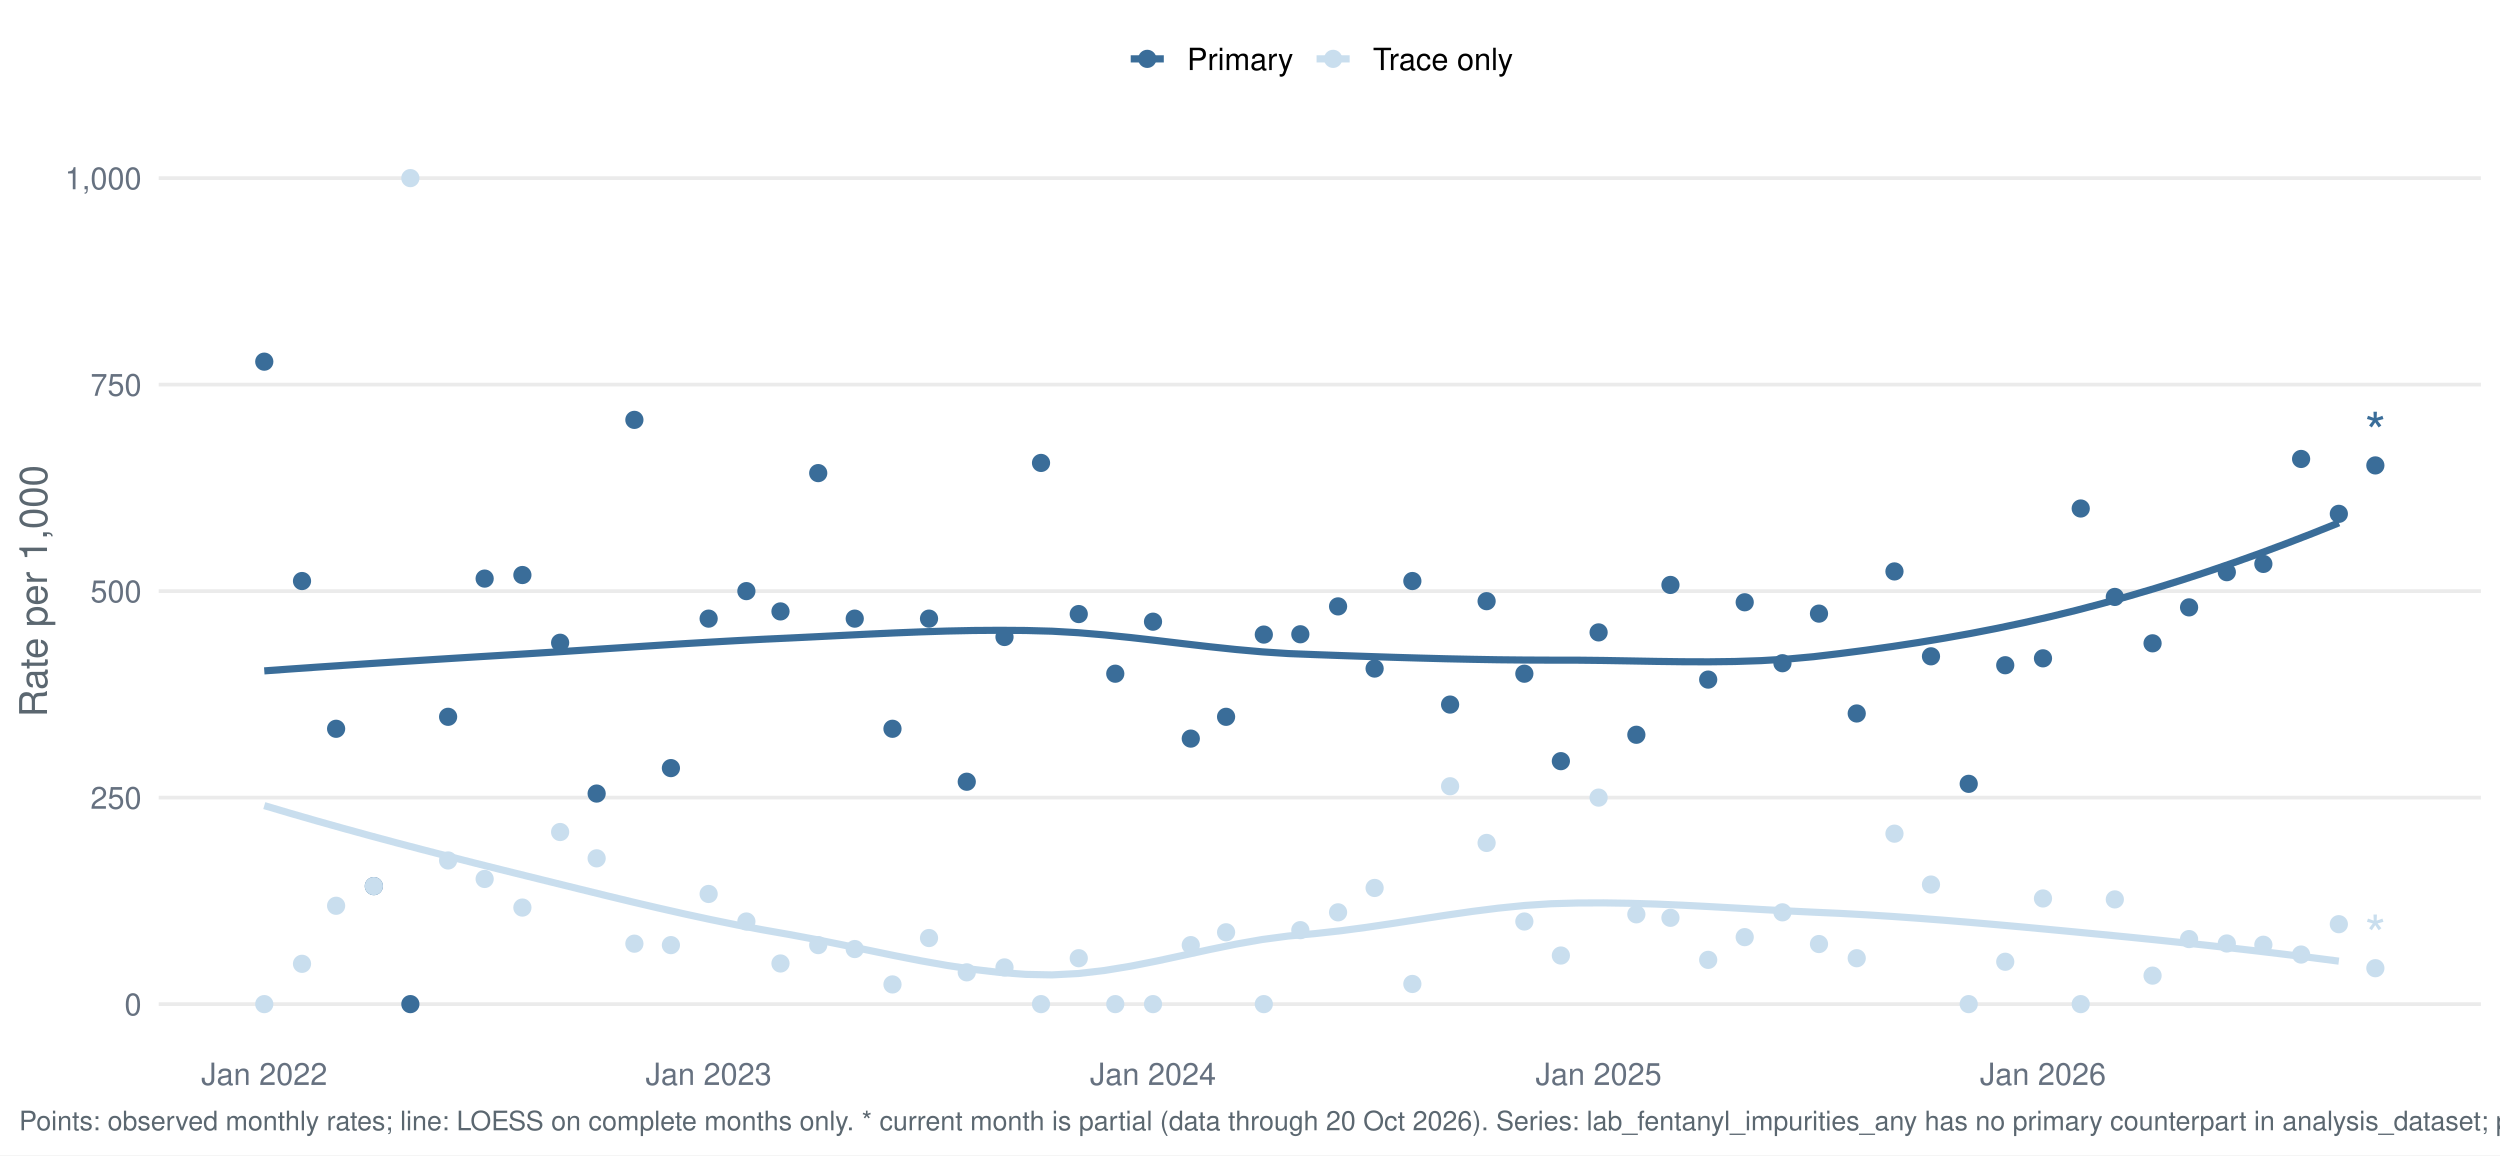
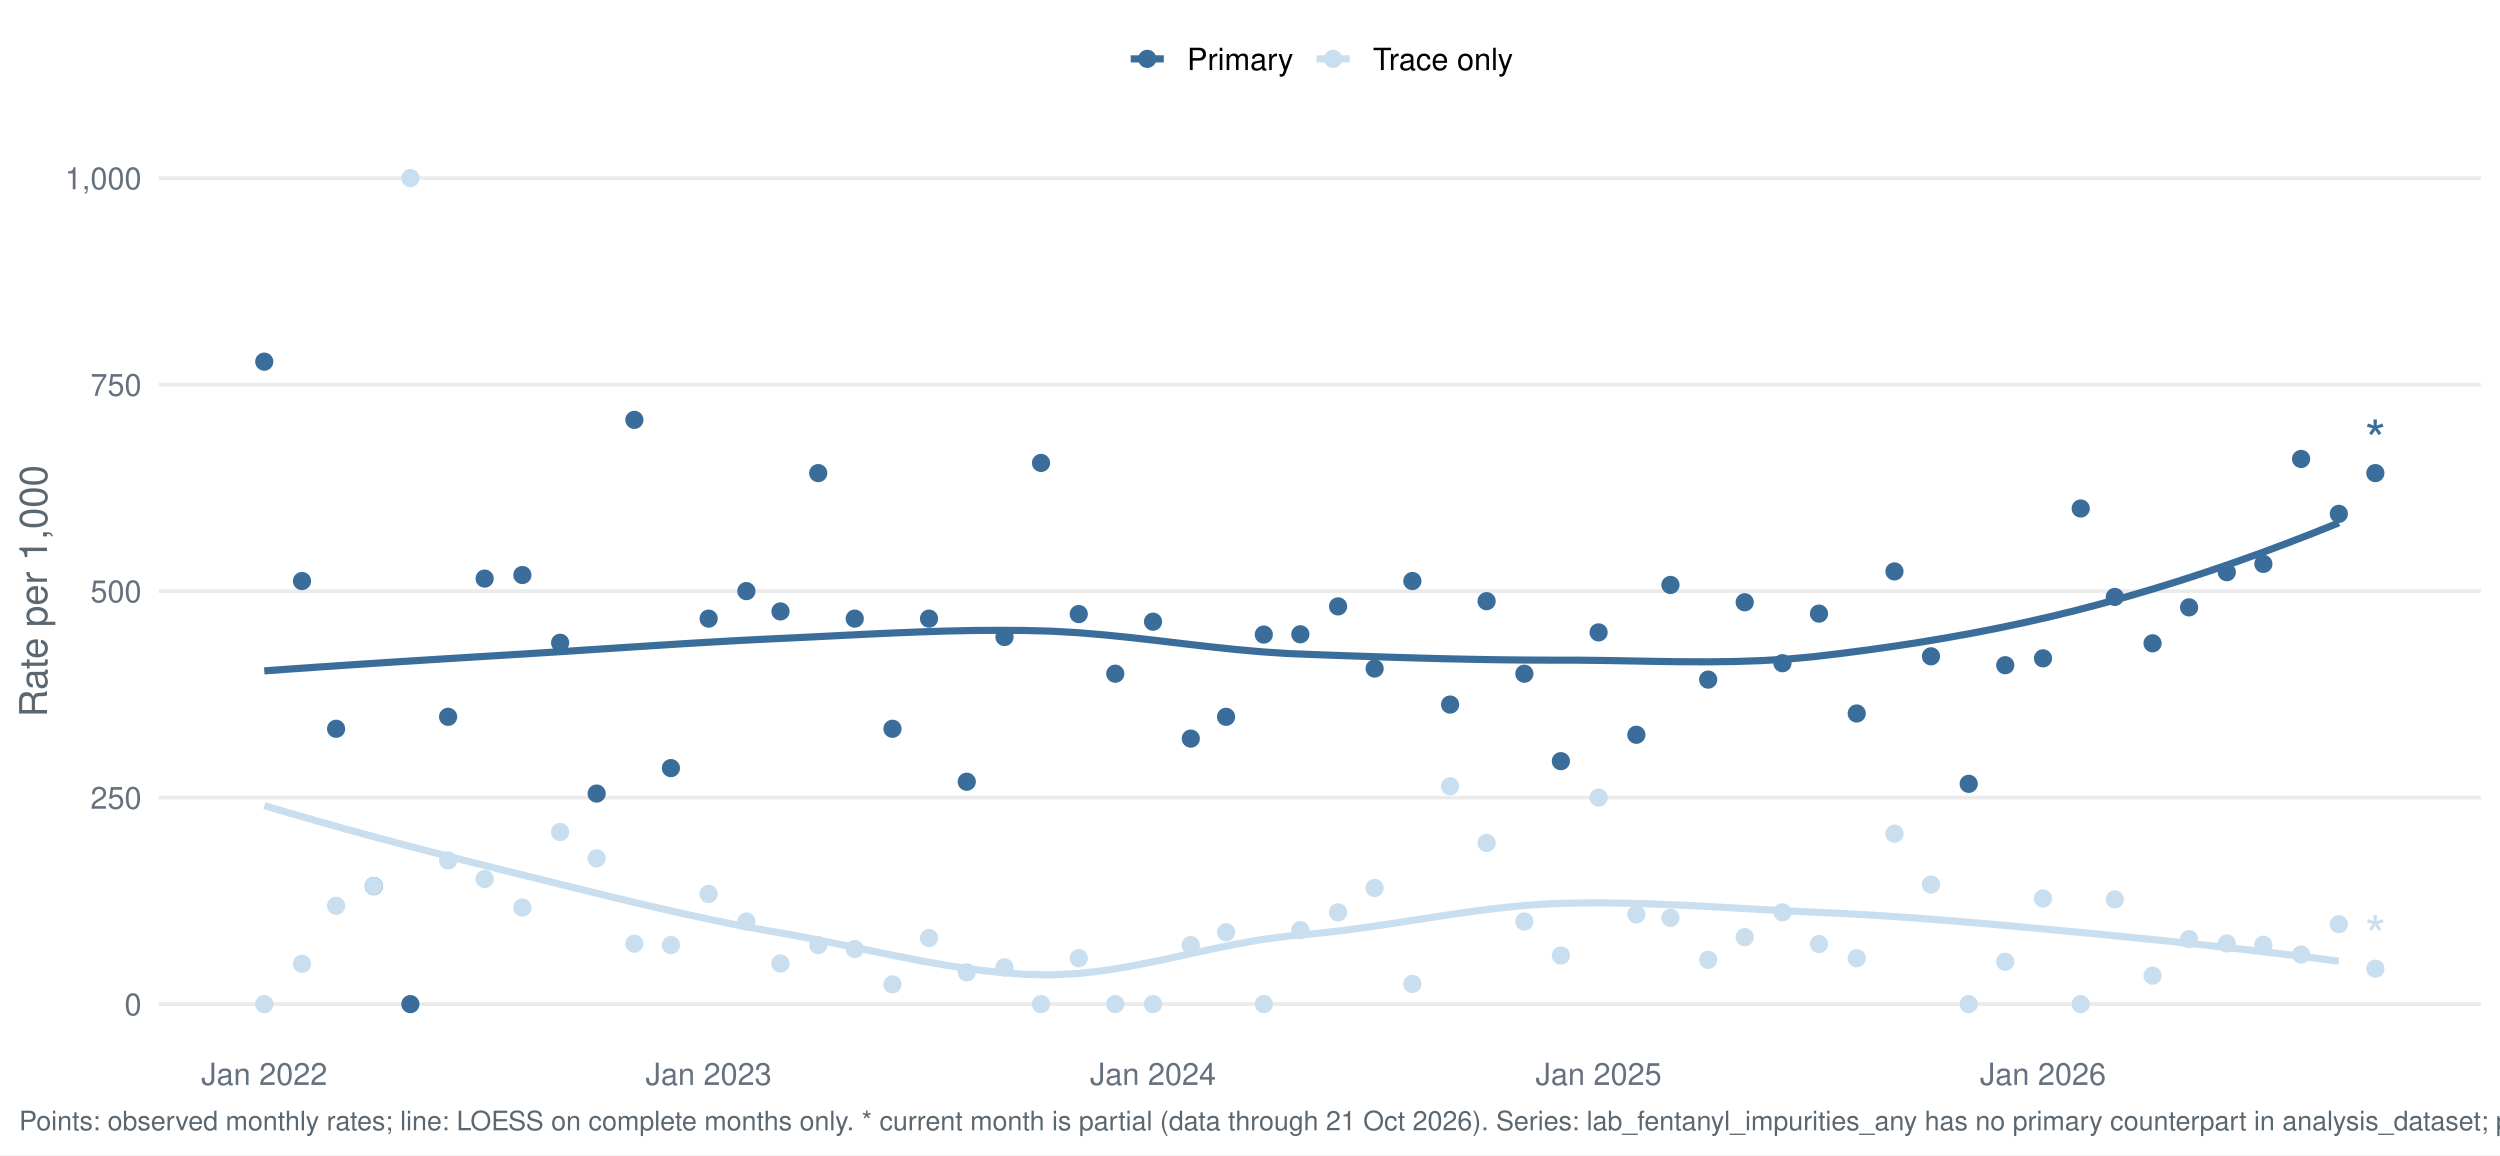
<svg xmlns="http://www.w3.org/2000/svg" width="1044.00pt" height="482.40pt" viewBox="0 0 1044.00 482.40">
  <g class="svglite">
    <defs>
      <style type="text/css">
    .svglite line, .svglite polyline, .svglite polygon, .svglite path, .svglite rect, .svglite circle {
      fill: none;
      stroke: #000000;
      stroke-linecap: round;
      stroke-linejoin: round;
      stroke-miterlimit: 10.00;
    }
    .svglite text {
      white-space: pre;
    }
    .svglite g.glyphgroup path {
      fill: inherit;
      stroke: none;
    }
  </style>
    </defs>
    <rect width="100%" height="100%" style="stroke: none; fill: #FFFFFF;" />
    <defs>
      <clipPath id="cpMC4wMHwxMDQ0LjAwfDAuMDB8NDgyLjQw">
        <rect x="0.00" y="0.00" width="1044.00" height="482.40" />
      </clipPath>
    </defs>
    <g clip-path="url(#cpMC4wMHwxMDQ0LjAwfDAuMDB8NDgyLjQw)">
      <rect x="-0" y="0.00" width="1044.00" height="482.40" style="stroke-width: 1.55; stroke: none; fill: #FFFFFF;" />
    </g>
    <defs>
      <clipPath id="cpNjYuMjh8MTAzNi4wM3w1Ny4xM3w0MzYuNTY=">
        <rect x="66.28" y="57.13" width="969.75" height="379.43" />
      </clipPath>
    </defs>
    <g clip-path="url(#cpNjYuMjh8MTAzNi4wM3w1Ny4xM3w0MzYuNTY=)">
      <polyline points="66.28,419.32 1036.03,419.32 " style="stroke-width: 1.55; stroke: #EBEBEB; stroke-linecap: butt;" />
      <polyline points="66.28,333.08 1036.03,333.08 " style="stroke-width: 1.55; stroke: #EBEBEB; stroke-linecap: butt;" />
      <polyline points="66.28,246.85 1036.03,246.85 " style="stroke-width: 1.55; stroke: #EBEBEB; stroke-linecap: butt;" />
      <polyline points="66.28,160.61 1036.03,160.61 " style="stroke-width: 1.55; stroke: #EBEBEB; stroke-linecap: butt;" />
      <polyline points="66.28,74.38 1036.03,74.38 " style="stroke-width: 1.55; stroke: #EBEBEB; stroke-linecap: butt;" />
      <polyline points="110.36,280.16 121.33,279.37 132.30,278.60 143.26,277.86 154.23,277.13 165.19,276.42 176.16,275.73 187.13,275.04 198.09,274.36 209.06,273.69 220.03,273.02 230.99,272.33 241.96,271.62 252.92,270.90 263.89,270.19 274.86,269.48 285.82,268.79 296.79,268.14 307.76,267.52 318.72,266.95 329.69,266.44 340.66,265.90 351.62,265.35 362.59,264.81 373.55,264.31 384.52,263.87 395.49,263.52 406.45,263.29 417.42,263.21 428.39,263.29 439.35,263.59 450.32,264.22 461.28,265.14 472.25,266.25 483.22,267.50 494.18,268.80 505.15,270.07 516.12,271.23 527.08,272.21 538.05,272.93 549.01,273.36 559.98,273.76 570.95,274.13 581.91,274.49 592.88,274.81 603.85,275.10 614.81,275.33 625.78,275.52 636.74,275.63 647.71,275.68 658.68,275.69 669.64,275.81 680.61,276.00 691.58,276.20 702.54,276.34 713.51,276.38 724.47,276.24 735.44,275.88 746.41,275.23 757.37,274.23 768.34,272.93 779.31,271.51 790.27,269.97 801.24,268.29 812.20,266.46 823.17,264.49 834.14,262.35 845.10,260.04 856.07,257.55 867.04,254.87 878.00,251.99 888.97,248.94 899.93,245.71 910.90,242.30 921.87,238.72 932.83,234.97 943.80,231.06 954.77,226.97 965.73,222.73 976.70,218.33 " style="stroke-width: 2.99; stroke: #3A6D99; stroke-linecap: butt;" />
      <polyline points="110.36,336.42 121.33,339.66 132.30,342.82 143.26,345.90 154.23,348.91 165.19,351.86 176.16,354.74 187.13,357.58 198.09,360.37 209.06,363.12 220.03,365.84 230.99,368.55 241.96,371.26 252.92,373.95 263.89,376.60 274.86,379.17 285.82,381.65 296.79,384.02 307.76,386.26 318.72,388.33 329.69,390.26 340.66,392.32 351.62,394.53 362.59,396.81 373.55,399.07 384.52,401.22 395.49,403.16 406.45,404.81 417.42,406.09 428.39,406.90 439.35,407.12 450.32,406.54 461.28,405.27 472.25,403.46 483.22,401.29 494.18,398.92 505.15,396.53 516.12,394.28 527.08,392.34 538.05,390.88 549.01,389.89 559.98,388.68 570.95,387.21 581.91,385.58 592.88,383.88 603.85,382.19 614.81,380.61 625.78,379.23 636.74,378.12 647.71,377.40 658.68,377.09 669.64,377.04 680.61,377.21 691.58,377.54 702.54,378.01 713.51,378.57 724.47,379.18 735.44,379.80 746.41,380.40 757.37,380.93 768.34,381.42 779.31,382.02 790.27,382.71 801.24,383.48 812.20,384.32 823.17,385.22 834.14,386.17 845.10,387.16 856.07,388.18 867.04,389.22 878.00,390.27 888.97,391.34 899.93,392.45 910.90,393.60 921.87,394.78 932.83,396.01 943.80,397.28 954.77,398.60 965.73,399.96 976.70,401.38 " style="stroke-width: 2.99; stroke: #C9DEEE; stroke-linecap: butt;" />
      <circle cx="110.36" cy="151.03" r="3.29" style="stroke-width: 1.03; stroke: #3A6D99; fill: #3A6D99;" />
      <circle cx="110.36" cy="419.32" r="3.29" style="stroke-width: 1.03; stroke: #C9DEEE; fill: #C9DEEE;" />
      <circle cx="126.12" cy="242.64" r="3.29" style="stroke-width: 1.03; stroke: #3A6D99; fill: #3A6D99;" />
      <circle cx="126.12" cy="402.49" r="3.29" style="stroke-width: 1.03; stroke: #C9DEEE; fill: #C9DEEE;" />
      <circle cx="140.36" cy="304.34" r="3.29" style="stroke-width: 1.03; stroke: #3A6D99; fill: #3A6D99;" />
      <circle cx="140.36" cy="378.25" r="3.29" style="stroke-width: 1.03; stroke: #C9DEEE; fill: #C9DEEE;" />
      <circle cx="156.12" cy="370.04" r="3.29" style="stroke-width: 1.03; stroke: #3A6D99; fill: #3A6D99;" />
      <circle cx="156.12" cy="370.04" r="3.29" style="stroke-width: 1.03; stroke: #C9DEEE; fill: #C9DEEE;" />
      <circle cx="171.37" cy="419.32" r="3.29" style="stroke-width: 1.03; stroke: #3A6D99; fill: #3A6D99;" />
      <circle cx="171.37" cy="74.38" r="3.29" style="stroke-width: 1.03; stroke: #C9DEEE; fill: #C9DEEE;" />
      <circle cx="187.13" cy="299.34" r="3.29" style="stroke-width: 1.03; stroke: #3A6D99; fill: #3A6D99;" />
      <circle cx="187.13" cy="359.33" r="3.29" style="stroke-width: 1.03; stroke: #C9DEEE; fill: #C9DEEE;" />
      <circle cx="202.39" cy="241.62" r="3.29" style="stroke-width: 1.03; stroke: #3A6D99; fill: #3A6D99;" />
      <circle cx="202.39" cy="367.05" r="3.29" style="stroke-width: 1.03; stroke: #C9DEEE; fill: #C9DEEE;" />
      <circle cx="218.15" cy="240.13" r="3.29" style="stroke-width: 1.03; stroke: #3A6D99; fill: #3A6D99;" />
      <circle cx="218.15" cy="379.00" r="3.29" style="stroke-width: 1.03; stroke: #C9DEEE; fill: #C9DEEE;" />
      <circle cx="233.91" cy="268.41" r="3.29" style="stroke-width: 1.03; stroke: #3A6D99; fill: #3A6D99;" />
      <circle cx="233.91" cy="347.45" r="3.29" style="stroke-width: 1.03; stroke: #C9DEEE; fill: #C9DEEE;" />
      <circle cx="249.16" cy="331.39" r="3.29" style="stroke-width: 1.03; stroke: #3A6D99; fill: #3A6D99;" />
      <circle cx="249.16" cy="358.44" r="3.29" style="stroke-width: 1.03; stroke: #C9DEEE; fill: #C9DEEE;" />
      <circle cx="264.92" cy="175.34" r="3.29" style="stroke-width: 1.03; stroke: #3A6D99; fill: #3A6D99;" />
      <circle cx="264.92" cy="394.08" r="3.29" style="stroke-width: 1.03; stroke: #C9DEEE; fill: #C9DEEE;" />
      <circle cx="280.17" cy="320.76" r="3.29" style="stroke-width: 1.03; stroke: #3A6D99; fill: #3A6D99;" />
      <circle cx="280.17" cy="394.68" r="3.29" style="stroke-width: 1.03; stroke: #C9DEEE; fill: #C9DEEE;" />
      <circle cx="295.93" cy="258.34" r="3.29" style="stroke-width: 1.03; stroke: #3A6D99; fill: #3A6D99;" />
      <circle cx="295.93" cy="373.32" r="3.29" style="stroke-width: 1.03; stroke: #C9DEEE; fill: #C9DEEE;" />
      <circle cx="311.69" cy="246.85" r="3.29" style="stroke-width: 1.03; stroke: #3A6D99; fill: #3A6D99;" />
      <circle cx="311.69" cy="384.82" r="3.29" style="stroke-width: 1.03; stroke: #C9DEEE; fill: #C9DEEE;" />
      <circle cx="325.93" cy="255.33" r="3.29" style="stroke-width: 1.03; stroke: #3A6D99; fill: #3A6D99;" />
      <circle cx="325.93" cy="402.35" r="3.29" style="stroke-width: 1.03; stroke: #C9DEEE; fill: #C9DEEE;" />
      <circle cx="341.69" cy="197.57" r="3.29" style="stroke-width: 1.03; stroke: #3A6D99; fill: #3A6D99;" />
      <circle cx="341.69" cy="394.68" r="3.29" style="stroke-width: 1.03; stroke: #C9DEEE; fill: #C9DEEE;" />
      <circle cx="356.94" cy="258.34" r="3.29" style="stroke-width: 1.03; stroke: #3A6D99; fill: #3A6D99;" />
      <circle cx="356.94" cy="396.32" r="3.29" style="stroke-width: 1.03; stroke: #C9DEEE; fill: #C9DEEE;" />
      <circle cx="372.70" cy="304.34" r="3.29" style="stroke-width: 1.03; stroke: #3A6D99; fill: #3A6D99;" />
      <circle cx="372.70" cy="411.10" r="3.29" style="stroke-width: 1.03; stroke: #C9DEEE; fill: #C9DEEE;" />
      <circle cx="387.96" cy="258.34" r="3.29" style="stroke-width: 1.03; stroke: #3A6D99; fill: #3A6D99;" />
      <circle cx="387.96" cy="391.72" r="3.29" style="stroke-width: 1.03; stroke: #C9DEEE; fill: #C9DEEE;" />
      <circle cx="403.72" cy="326.45" r="3.29" style="stroke-width: 1.03; stroke: #3A6D99; fill: #3A6D99;" />
      <circle cx="403.72" cy="406.05" r="3.29" style="stroke-width: 1.03; stroke: #C9DEEE; fill: #C9DEEE;" />
      <circle cx="419.48" cy="266.01" r="3.29" style="stroke-width: 1.03; stroke: #3A6D99; fill: #3A6D99;" />
      <circle cx="419.48" cy="403.99" r="3.29" style="stroke-width: 1.03; stroke: #C9DEEE; fill: #C9DEEE;" />
      <circle cx="434.73" cy="193.32" r="3.29" style="stroke-width: 1.03; stroke: #3A6D99; fill: #3A6D99;" />
      <circle cx="434.73" cy="419.32" r="3.29" style="stroke-width: 1.03; stroke: #C9DEEE; fill: #C9DEEE;" />
      <circle cx="450.49" cy="256.43" r="3.29" style="stroke-width: 1.03; stroke: #3A6D99; fill: #3A6D99;" />
      <circle cx="450.49" cy="400.15" r="3.29" style="stroke-width: 1.03; stroke: #C9DEEE; fill: #C9DEEE;" />
      <circle cx="465.74" cy="281.34" r="3.29" style="stroke-width: 1.03; stroke: #3A6D99; fill: #3A6D99;" />
      <circle cx="465.74" cy="419.32" r="3.29" style="stroke-width: 1.03; stroke: #C9DEEE; fill: #C9DEEE;" />
      <circle cx="481.50" cy="259.62" r="3.29" style="stroke-width: 1.03; stroke: #3A6D99; fill: #3A6D99;" />
      <circle cx="481.50" cy="419.32" r="3.29" style="stroke-width: 1.03; stroke: #C9DEEE; fill: #C9DEEE;" />
      <circle cx="497.27" cy="308.44" r="3.29" style="stroke-width: 1.03; stroke: #3A6D99; fill: #3A6D99;" />
      <circle cx="497.27" cy="394.68" r="3.29" style="stroke-width: 1.03; stroke: #C9DEEE; fill: #C9DEEE;" />
      <circle cx="512.01" cy="299.34" r="3.29" style="stroke-width: 1.03; stroke: #3A6D99; fill: #3A6D99;" />
      <circle cx="512.01" cy="389.32" r="3.29" style="stroke-width: 1.03; stroke: #C9DEEE; fill: #C9DEEE;" />
      <circle cx="527.77" cy="265.00" r="3.29" style="stroke-width: 1.03; stroke: #3A6D99; fill: #3A6D99;" />
      <circle cx="527.77" cy="419.32" r="3.29" style="stroke-width: 1.03; stroke: #C9DEEE; fill: #C9DEEE;" />
      <circle cx="543.02" cy="264.87" r="3.29" style="stroke-width: 1.03; stroke: #3A6D99; fill: #3A6D99;" />
      <circle cx="543.02" cy="388.43" r="3.29" style="stroke-width: 1.03; stroke: #C9DEEE; fill: #C9DEEE;" />
      <circle cx="558.78" cy="253.23" r="3.29" style="stroke-width: 1.03; stroke: #3A6D99; fill: #3A6D99;" />
      <circle cx="558.78" cy="380.99" r="3.29" style="stroke-width: 1.03; stroke: #C9DEEE; fill: #C9DEEE;" />
      <circle cx="574.04" cy="279.19" r="3.29" style="stroke-width: 1.03; stroke: #3A6D99; fill: #3A6D99;" />
      <circle cx="574.04" cy="370.81" r="3.29" style="stroke-width: 1.03; stroke: #C9DEEE; fill: #C9DEEE;" />
      <circle cx="589.80" cy="242.64" r="3.29" style="stroke-width: 1.03; stroke: #3A6D99; fill: #3A6D99;" />
      <circle cx="589.80" cy="410.90" r="3.29" style="stroke-width: 1.03; stroke: #C9DEEE; fill: #C9DEEE;" />
      <circle cx="605.56" cy="294.23" r="3.29" style="stroke-width: 1.03; stroke: #3A6D99; fill: #3A6D99;" />
      <circle cx="605.56" cy="328.34" r="3.29" style="stroke-width: 1.03; stroke: #C9DEEE; fill: #C9DEEE;" />
      <circle cx="620.81" cy="251.05" r="3.29" style="stroke-width: 1.03; stroke: #3A6D99; fill: #3A6D99;" />
      <circle cx="620.81" cy="352.01" r="3.29" style="stroke-width: 1.03; stroke: #C9DEEE; fill: #C9DEEE;" />
      <circle cx="636.57" cy="281.34" r="3.29" style="stroke-width: 1.03; stroke: #3A6D99; fill: #3A6D99;" />
      <circle cx="636.57" cy="384.82" r="3.29" style="stroke-width: 1.03; stroke: #C9DEEE; fill: #C9DEEE;" />
      <circle cx="651.82" cy="317.86" r="3.29" style="stroke-width: 1.03; stroke: #3A6D99; fill: #3A6D99;" />
      <circle cx="651.82" cy="399.03" r="3.29" style="stroke-width: 1.03; stroke: #C9DEEE; fill: #C9DEEE;" />
      <circle cx="667.58" cy="264.09" r="3.29" style="stroke-width: 1.03; stroke: #3A6D99; fill: #3A6D99;" />
      <circle cx="667.58" cy="333.08" r="3.29" style="stroke-width: 1.03; stroke: #C9DEEE; fill: #C9DEEE;" />
      <circle cx="683.34" cy="306.84" r="3.29" style="stroke-width: 1.03; stroke: #3A6D99; fill: #3A6D99;" />
      <circle cx="683.34" cy="381.82" r="3.29" style="stroke-width: 1.03; stroke: #C9DEEE; fill: #C9DEEE;" />
      <circle cx="697.58" cy="244.27" r="3.29" style="stroke-width: 1.03; stroke: #3A6D99; fill: #3A6D99;" />
      <circle cx="697.58" cy="383.28" r="3.29" style="stroke-width: 1.03; stroke: #C9DEEE; fill: #C9DEEE;" />
      <circle cx="713.34" cy="283.80" r="3.29" style="stroke-width: 1.03; stroke: #3A6D99; fill: #3A6D99;" />
      <circle cx="713.34" cy="400.84" r="3.29" style="stroke-width: 1.03; stroke: #C9DEEE; fill: #C9DEEE;" />
      <circle cx="728.59" cy="251.51" r="3.29" style="stroke-width: 1.03; stroke: #3A6D99; fill: #3A6D99;" />
      <circle cx="728.59" cy="391.35" r="3.29" style="stroke-width: 1.03; stroke: #C9DEEE; fill: #C9DEEE;" />
      <circle cx="744.35" cy="276.96" r="3.29" style="stroke-width: 1.03; stroke: #3A6D99; fill: #3A6D99;" />
      <circle cx="744.35" cy="380.99" r="3.29" style="stroke-width: 1.03; stroke: #C9DEEE; fill: #C9DEEE;" />
      <circle cx="759.61" cy="256.25" r="3.29" style="stroke-width: 1.03; stroke: #3A6D99; fill: #3A6D99;" />
      <circle cx="759.61" cy="394.23" r="3.29" style="stroke-width: 1.03; stroke: #C9DEEE; fill: #C9DEEE;" />
      <circle cx="775.37" cy="297.95" r="3.29" style="stroke-width: 1.03; stroke: #3A6D99; fill: #3A6D99;" />
      <circle cx="775.37" cy="400.15" r="3.29" style="stroke-width: 1.03; stroke: #C9DEEE; fill: #C9DEEE;" />
      <circle cx="791.13" cy="238.63" r="3.29" style="stroke-width: 1.03; stroke: #3A6D99; fill: #3A6D99;" />
      <circle cx="791.13" cy="348.14" r="3.29" style="stroke-width: 1.03; stroke: #C9DEEE; fill: #C9DEEE;" />
      <circle cx="806.38" cy="274.08" r="3.29" style="stroke-width: 1.03; stroke: #3A6D99; fill: #3A6D99;" />
      <circle cx="806.38" cy="369.39" r="3.29" style="stroke-width: 1.03; stroke: #C9DEEE; fill: #C9DEEE;" />
      <circle cx="822.14" cy="327.33" r="3.29" style="stroke-width: 1.03; stroke: #3A6D99; fill: #3A6D99;" />
      <circle cx="822.14" cy="419.32" r="3.29" style="stroke-width: 1.03; stroke: #C9DEEE; fill: #C9DEEE;" />
      <circle cx="837.39" cy="277.80" r="3.29" style="stroke-width: 1.03; stroke: #3A6D99; fill: #3A6D99;" />
      <circle cx="837.39" cy="401.63" r="3.29" style="stroke-width: 1.03; stroke: #C9DEEE; fill: #C9DEEE;" />
      <circle cx="853.15" cy="274.92" r="3.29" style="stroke-width: 1.03; stroke: #3A6D99; fill: #3A6D99;" />
      <circle cx="853.15" cy="375.20" r="3.29" style="stroke-width: 1.03; stroke: #C9DEEE; fill: #C9DEEE;" />
      <circle cx="868.91" cy="212.35" r="3.29" style="stroke-width: 1.03; stroke: #3A6D99; fill: #3A6D99;" />
      <circle cx="868.91" cy="419.32" r="3.29" style="stroke-width: 1.03; stroke: #C9DEEE; fill: #C9DEEE;" />
      <circle cx="883.15" cy="249.28" r="3.29" style="stroke-width: 1.03; stroke: #3A6D99; fill: #3A6D99;" />
      <circle cx="883.15" cy="375.59" r="3.29" style="stroke-width: 1.03; stroke: #C9DEEE; fill: #C9DEEE;" />
      <circle cx="898.91" cy="268.65" r="3.29" style="stroke-width: 1.03; stroke: #3A6D99; fill: #3A6D99;" />
      <circle cx="898.91" cy="407.42" r="3.29" style="stroke-width: 1.03; stroke: #C9DEEE; fill: #C9DEEE;" />
      <circle cx="914.16" cy="253.64" r="3.29" style="stroke-width: 1.03; stroke: #3A6D99; fill: #3A6D99;" />
      <circle cx="914.16" cy="392.16" r="3.29" style="stroke-width: 1.03; stroke: #C9DEEE; fill: #C9DEEE;" />
      <circle cx="929.92" cy="238.94" r="3.29" style="stroke-width: 1.03; stroke: #3A6D99; fill: #3A6D99;" />
      <circle cx="929.92" cy="394.00" r="3.29" style="stroke-width: 1.03; stroke: #C9DEEE; fill: #C9DEEE;" />
      <circle cx="945.18" cy="235.49" r="3.29" style="stroke-width: 1.03; stroke: #3A6D99; fill: #3A6D99;" />
      <circle cx="945.18" cy="394.53" r="3.29" style="stroke-width: 1.03; stroke: #C9DEEE; fill: #C9DEEE;" />
      <circle cx="960.94" cy="191.66" r="3.29" style="stroke-width: 1.03; stroke: #3A6D99; fill: #3A6D99;" />
      <circle cx="960.94" cy="398.62" r="3.29" style="stroke-width: 1.03; stroke: #C9DEEE; fill: #C9DEEE;" />
      <circle cx="976.70" cy="214.58" r="3.29" style="stroke-width: 1.03; stroke: #3A6D99; fill: #3A6D99;" />
      <circle cx="976.70" cy="385.94" r="3.29" style="stroke-width: 1.03; stroke: #C9DEEE; fill: #C9DEEE;" />
-       <circle cx="991.95" cy="194.36" r="3.29" style="stroke-width: 1.03; stroke: #3A6D99; fill: #3A6D99;" />
-       <circle cx="991.95" cy="404.32" r="3.29" style="stroke-width: 1.03; stroke: #C9DEEE; fill: #C9DEEE;" />
-       <text x="991.95" y="188.55" text-anchor="middle" style="font-size: 22.76px;fill: #3A6D99; font-family: &quot;Nimbus Sans&quot;;" textLength="8.84px" lengthAdjust="spacingAndGlyphs">*</text>
-       <text x="991.95" y="398.51" text-anchor="middle" style="font-size: 22.76px;fill: #C9DEEE; font-family: &quot;Nimbus Sans&quot;;" textLength="8.84px" lengthAdjust="spacingAndGlyphs">*</text>
+       <circle cx="991.95" cy="197.57" r="3.29" style="stroke-width: 1.03; stroke: #3A6D99; fill: #3A6D99;" />
+       <circle cx="991.95" cy="404.53" r="3.29" style="stroke-width: 1.03; stroke: #C9DEEE; fill: #C9DEEE;" />
+       <text x="991.95" y="191.76" text-anchor="middle" style="font-size: 22.76px;fill: #3A6D99; font-family: &quot;Nimbus Sans&quot;;" textLength="8.84px" lengthAdjust="spacingAndGlyphs">*</text>
+       <text x="991.95" y="398.73" text-anchor="middle" style="font-size: 22.76px;fill: #C9DEEE; font-family: &quot;Nimbus Sans&quot;;" textLength="8.84px" lengthAdjust="spacingAndGlyphs">*</text>
    </g>
    <g clip-path="url(#cpMC4wMHwxMDQ0LjAwfDAuMDB8NDgyLjQw)">
      <text x="59.11" y="423.98" text-anchor="end" style="font-size: 12.80px;fill: #667180; font-family: &quot;Nimbus Sans&quot;;" textLength="7.11px" lengthAdjust="spacingAndGlyphs">0</text>
      <text x="59.11" y="337.75" text-anchor="end" style="font-size: 12.80px;fill: #667180; font-family: &quot;Nimbus Sans&quot;;" textLength="21.33px" lengthAdjust="spacingAndGlyphs">250</text>
      <text x="59.11" y="251.51" text-anchor="end" style="font-size: 12.80px;fill: #667180; font-family: &quot;Nimbus Sans&quot;;" textLength="21.33px" lengthAdjust="spacingAndGlyphs">500</text>
      <text x="59.11" y="165.28" text-anchor="end" style="font-size: 12.80px;fill: #667180; font-family: &quot;Nimbus Sans&quot;;" textLength="21.33px" lengthAdjust="spacingAndGlyphs">750</text>
      <text x="59.11" y="79.04" text-anchor="end" style="font-size: 12.80px;fill: #667180; font-family: &quot;Nimbus Sans&quot;;" textLength="32.00px" lengthAdjust="spacingAndGlyphs">1,000</text>
      <text x="110.36" y="453.07" text-anchor="middle" style="font-size: 12.80px;fill: #667180; font-family: &quot;Nimbus Sans&quot;;" textLength="52.62px" lengthAdjust="spacingAndGlyphs">Jan 2022</text>
      <text x="295.93" y="453.07" text-anchor="middle" style="font-size: 12.80px;fill: #667180; font-family: &quot;Nimbus Sans&quot;;" textLength="52.62px" lengthAdjust="spacingAndGlyphs">Jan 2023</text>
      <text x="481.50" y="453.07" text-anchor="middle" style="font-size: 12.80px;fill: #667180; font-family: &quot;Nimbus Sans&quot;;" textLength="52.62px" lengthAdjust="spacingAndGlyphs">Jan 2024</text>
      <text x="667.58" y="453.07" text-anchor="middle" style="font-size: 12.80px;fill: #667180; font-family: &quot;Nimbus Sans&quot;;" textLength="52.62px" lengthAdjust="spacingAndGlyphs">Jan 2025</text>
      <text x="853.15" y="453.07" text-anchor="middle" style="font-size: 12.80px;fill: #667180; font-family: &quot;Nimbus Sans&quot;;" textLength="52.62px" lengthAdjust="spacingAndGlyphs">Jan 2026</text>
      <text transform="translate(19.63,246.85) rotate(-90)" text-anchor="middle" style="font-size: 16.00px;fill: #5B6770; font-family: &quot;Nimbus Sans&quot;;" textLength="105.22px" lengthAdjust="spacingAndGlyphs">Rate per 1,000</text>
      <line x1="472.19" y1="24.58" x2="486.01" y2="24.58" style="stroke-width: 2.99; stroke: #3A6D99; stroke-linecap: butt;" />
      <circle cx="479.10" cy="24.58" r="3.29" style="stroke-width: 1.03; stroke: #3A6D99; fill: #3A6D99;" />
      <line x1="549.80" y1="24.58" x2="563.62" y2="24.58" style="stroke-width: 2.99; stroke: #C9DEEE; stroke-linecap: butt;" />
      <circle cx="556.71" cy="24.58" r="3.29" style="stroke-width: 1.03; stroke: #C9DEEE; fill: #C9DEEE;" />
      <text x="495.71" y="29.25" style="font-size: 12.80px; font-family: &quot;Nimbus Sans&quot;;" textLength="44.39px" lengthAdjust="spacingAndGlyphs">Primary</text>
      <text x="573.32" y="29.25" style="font-size: 12.80px; font-family: &quot;Nimbus Sans&quot;;" textLength="58.53px" lengthAdjust="spacingAndGlyphs">Trace only</text>
-       <text x="7.97" y="471.99" style="font-size: 11.20px;fill: #5B6770; font-family: &quot;Nimbus Sans&quot;;" textLength="1509.94px" lengthAdjust="spacingAndGlyphs">Points: observed monthly rates; line: LOESS on complete months only. * current month is partial (data through 20 Oct 2026). Series: lab_fentanyl_impurities_any has no primary counterpart in analysis_dataset; primary derived from lab_detail rows with lab_fentanyl_impurities_any = 1 at primary abundance.</text>
+       <text x="7.97" y="471.99" style="font-size: 11.20px;fill: #5B6770; font-family: &quot;Nimbus Sans&quot;;" textLength="1509.94px" lengthAdjust="spacingAndGlyphs">Points: observed monthly rates; line: LOESS on complete months only. * current month is partial (data through 21 Oct 2026). Series: lab_fentanyl_impurities_any has no primary counterpart in analysis_dataset; primary derived from lab_detail rows with lab_fentanyl_impurities_any = 1 at primary abundance.</text>
    </g>
  </g>
</svg>
